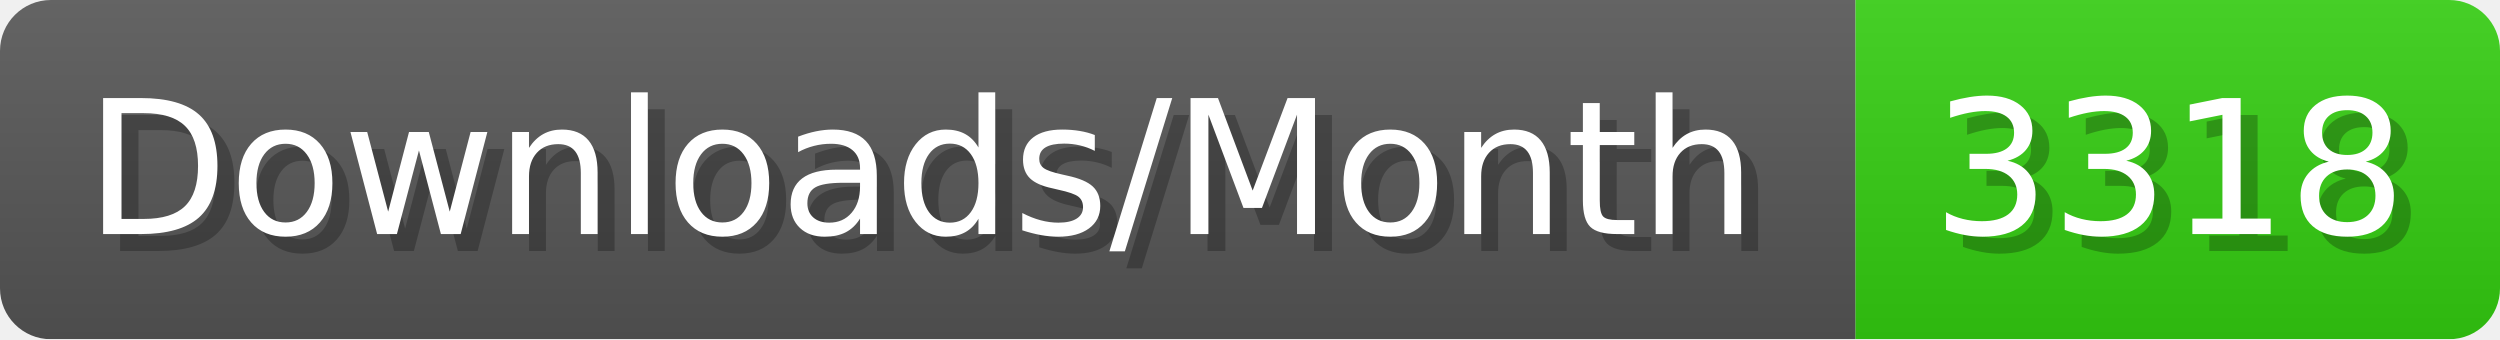
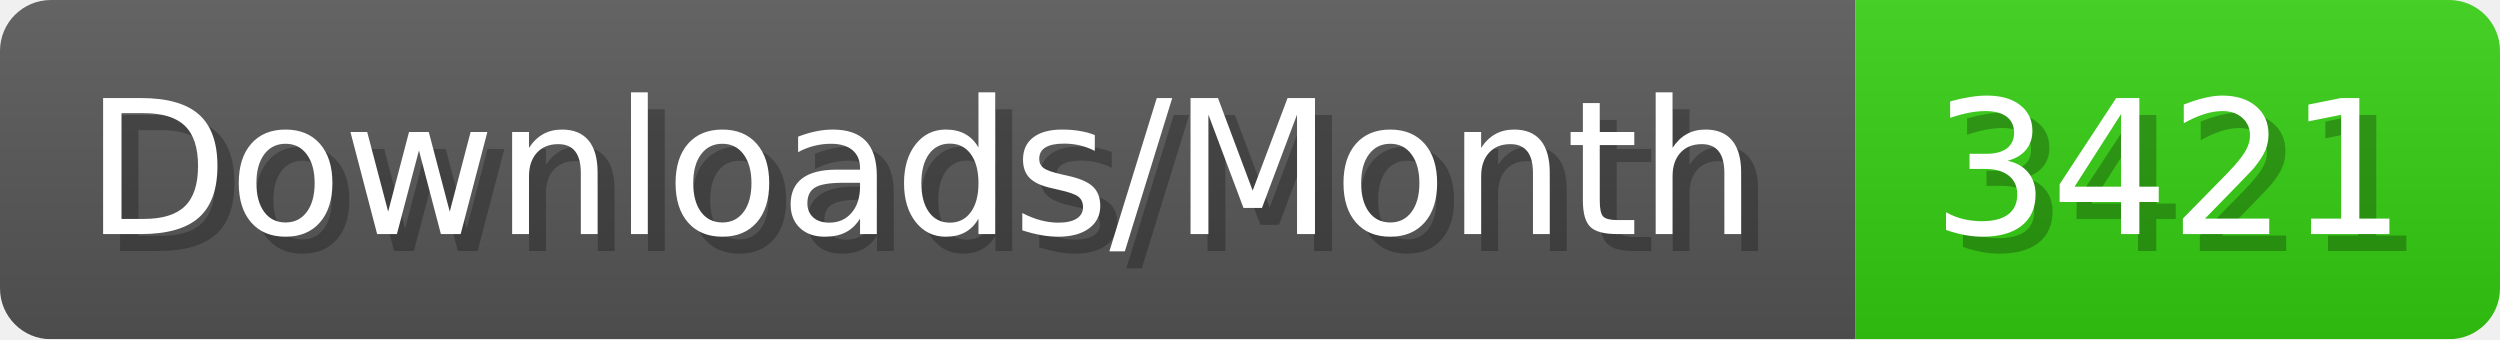
- <svg xmlns="http://www.w3.org/2000/svg" width="147.4" height="20" viewBox="0 0 1474 200" role="img" aria-label="Downloads/Month: 3318">
+ <svg xmlns="http://www.w3.org/2000/svg" width="147.4" height="20" viewBox="0 0 1474 200" role="img" aria-label="Downloads/Month: 3421">
  <linearGradient id="YlXUI" x2="0" y2="100%">
    <stop offset="0" stop-opacity=".1" stop-color="#EEE" />
    <stop offset="1" stop-opacity=".1" />
  </linearGradient>
  <mask id="JHhop">
    <rect width="1474" height="200" rx="30" fill="#FFF" />
  </mask>
  <g mask="url(#JHhop)">
    <rect width="1094" height="200" fill="#555" />
    <rect width="380" height="200" fill="#3C1" x="1094" />
    <rect width="1474" height="200" fill="url(#YlXUI)" />
  </g>
  <g aria-hidden="true" fill="#fff" text-anchor="start" font-family="Verdana,DejaVu Sans,sans-serif" font-size="110">
    <text x="60" y="148" textLength="994" fill="#000" opacity="0.25">Downloads/Month</text>
    <text x="50" y="138" textLength="994">Downloads/Month</text>
-     <text x="1149" y="148" textLength="280" fill="#000" opacity="0.25">3318</text>
-     <text x="1139" y="138" textLength="280">3318</text>
+     <text x="1149" y="148" textLength="280" fill="#000" opacity="0.25">3421</text>
+     <text x="1139" y="138" textLength="280">3421</text>
  </g>
</svg>
